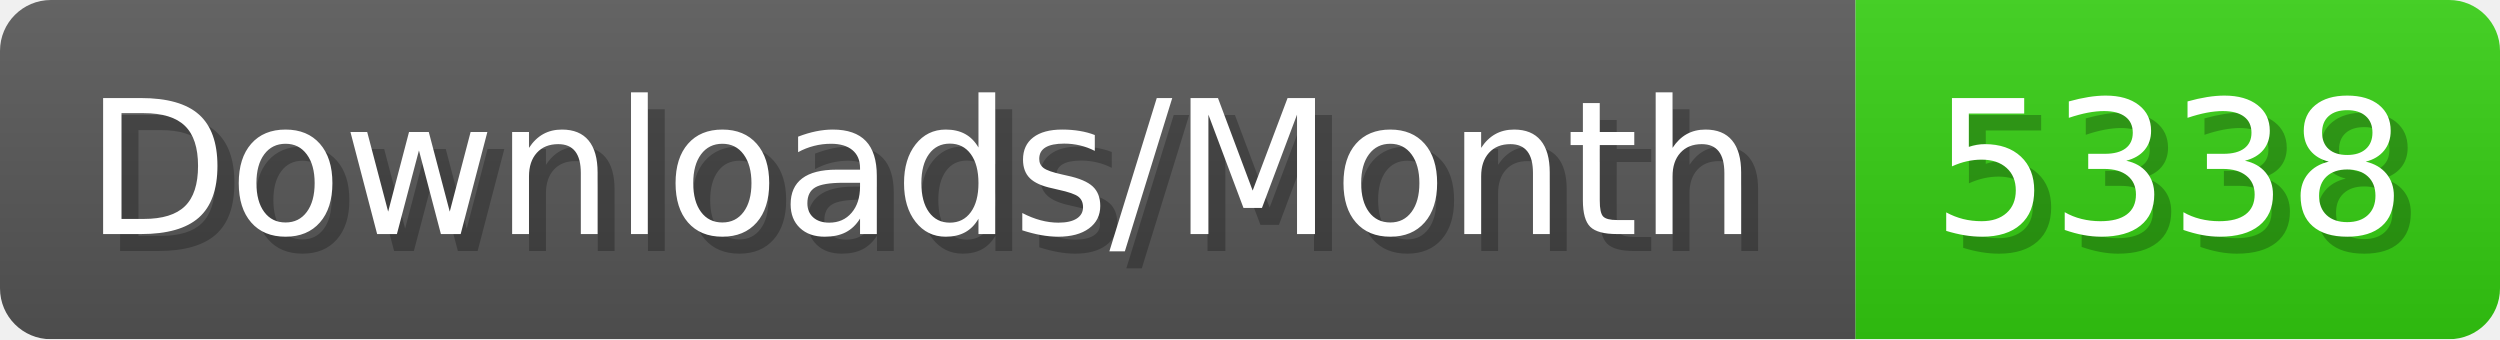
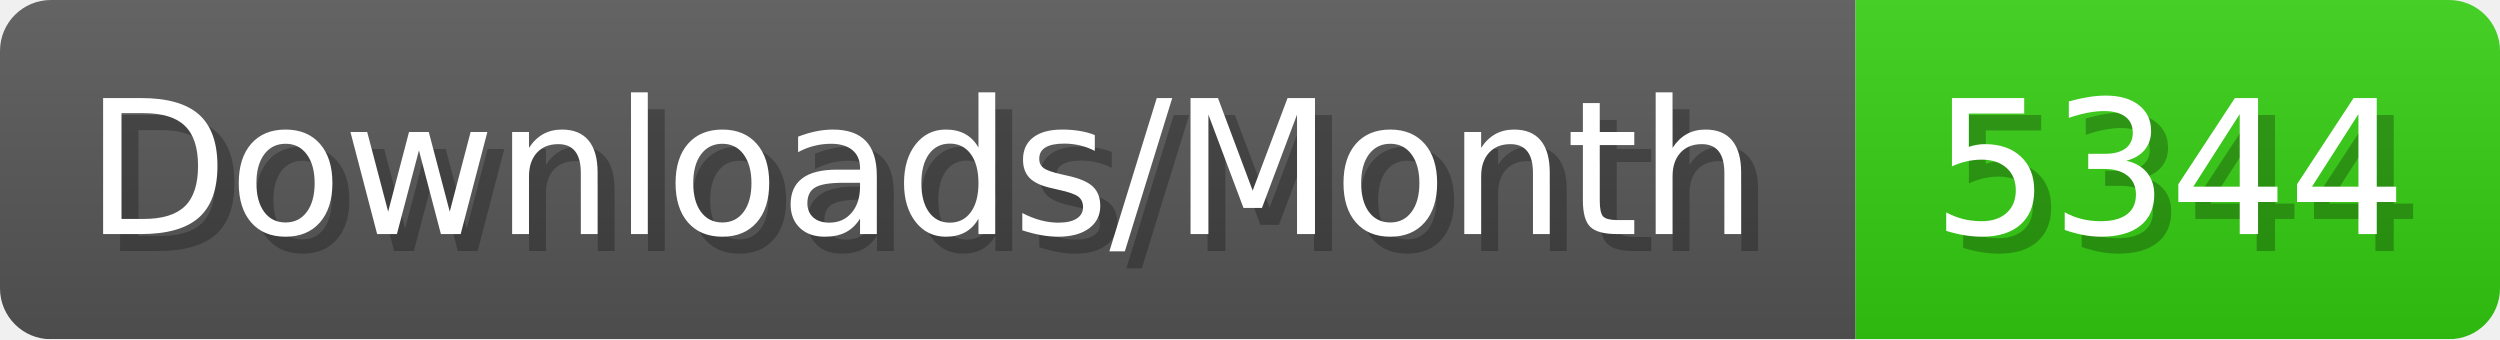
- <svg xmlns="http://www.w3.org/2000/svg" width="147.4" height="20" viewBox="0 0 1474 200" role="img" aria-label="Downloads/Month: 5338">
+ <svg xmlns="http://www.w3.org/2000/svg" width="147.4" height="20" viewBox="0 0 1474 200" role="img" aria-label="Downloads/Month: 5344">
  <linearGradient id="YlXUI" x2="0" y2="100%">
    <stop offset="0" stop-opacity=".1" stop-color="#EEE" />
    <stop offset="1" stop-opacity=".1" />
  </linearGradient>
  <mask id="JHhop">
    <rect width="1474" height="200" rx="30" fill="#FFF" />
  </mask>
  <g mask="url(#JHhop)">
    <rect width="1094" height="200" fill="#555" />
    <rect width="380" height="200" fill="#3C1" x="1094" />
    <rect width="1474" height="200" fill="url(#YlXUI)" />
  </g>
  <g aria-hidden="true" fill="#fff" text-anchor="start" font-family="Verdana,DejaVu Sans,sans-serif" font-size="110">
    <text x="60" y="148" textLength="994" fill="#000" opacity="0.25">Downloads/Month</text>
    <text x="50" y="138" textLength="994">Downloads/Month</text>
-     <text x="1149" y="148" textLength="280" fill="#000" opacity="0.25">5338</text>
-     <text x="1139" y="138" textLength="280">5338</text>
+     <text x="1149" y="148" textLength="280" fill="#000" opacity="0.25">5344</text>
+     <text x="1139" y="138" textLength="280">5344</text>
  </g>
</svg>
